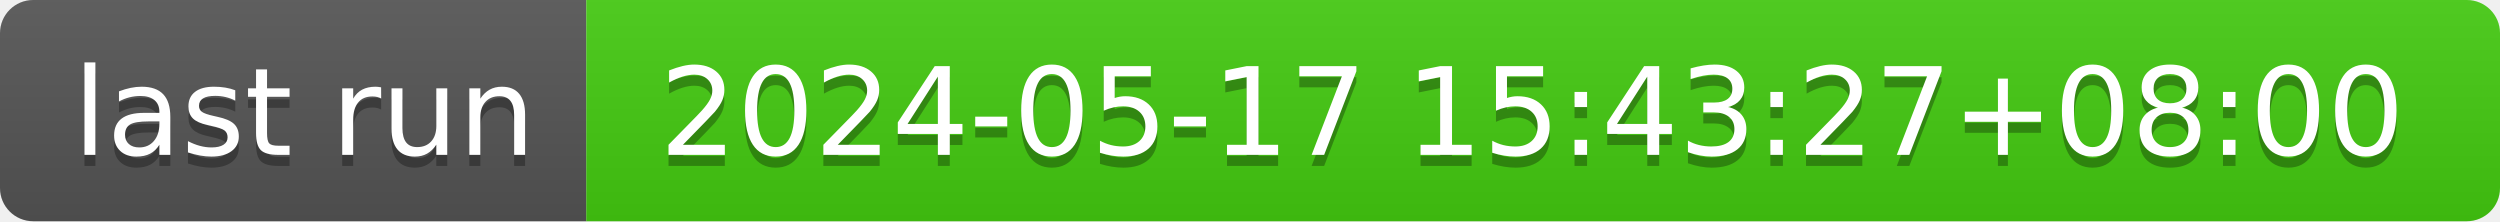
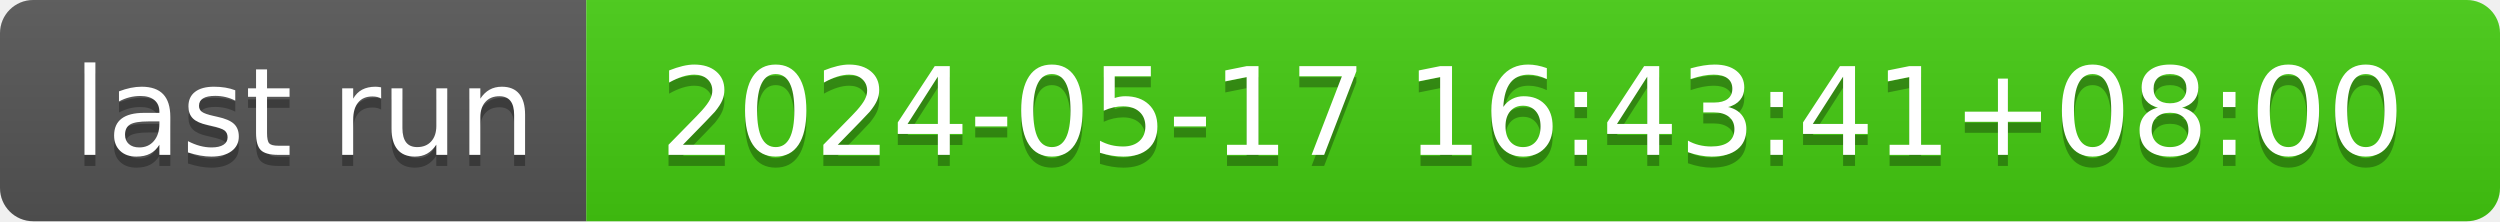
- <svg xmlns="http://www.w3.org/2000/svg" width="226" height="20" role="img" aria-label="last run: 2024-05-17 15:43:27+08:00">
+ <svg xmlns="http://www.w3.org/2000/svg" width="226" height="20" role="img" aria-label="last run: 2024-05-17 16:43:41+08:00">
  <linearGradient id="s" x2="0" y2="100%">
    <stop offset="0" stop-color="#bbb" stop-opacity=".1" />
    <stop offset="1" stop-opacity=".1" />
  </linearGradient>
  <clipPath id="r">
    <rect width="226" height="20" rx="3" fill="#fff" />
  </clipPath>
  <g clip-path="url(#r)">
    <rect width="53" height="20" fill="#555" />
    <rect x="53" width="173" height="20" fill="#4c1" />
    <rect width="226" height="20" fill="url(#s)" />
  </g>
  <g fill="#fff" text-anchor="middle" font-family="Verdana,Geneva,DejaVu Sans,sans-serif" text-rendering="geometricPrecision" font-size="110">
    <text aria-hidden="true" x="275" y="150" fill="#010101" fill-opacity=".3" transform="scale(.1)" textLength="430">last run</text>
    <text x="275" y="140" transform="scale(.1)" fill="#fff" textLength="430">last run</text>
-     <text aria-hidden="true" x="1385" y="150" fill="#010101" fill-opacity=".3" transform="scale(.1)" textLength="1630">2024-05-17 15:43:27+08:00</text>
-     <text x="1385" y="140" transform="scale(.1)" fill="#fff" textLength="1630">2024-05-17 15:43:27+08:00</text>
+     <text aria-hidden="true" x="1385" y="150" fill="#010101" fill-opacity=".3" transform="scale(.1)" textLength="1630">2024-05-17 16:43:41+08:00</text>
+     <text x="1385" y="140" transform="scale(.1)" fill="#fff" textLength="1630">2024-05-17 16:43:41+08:00</text>
  </g>
</svg>
